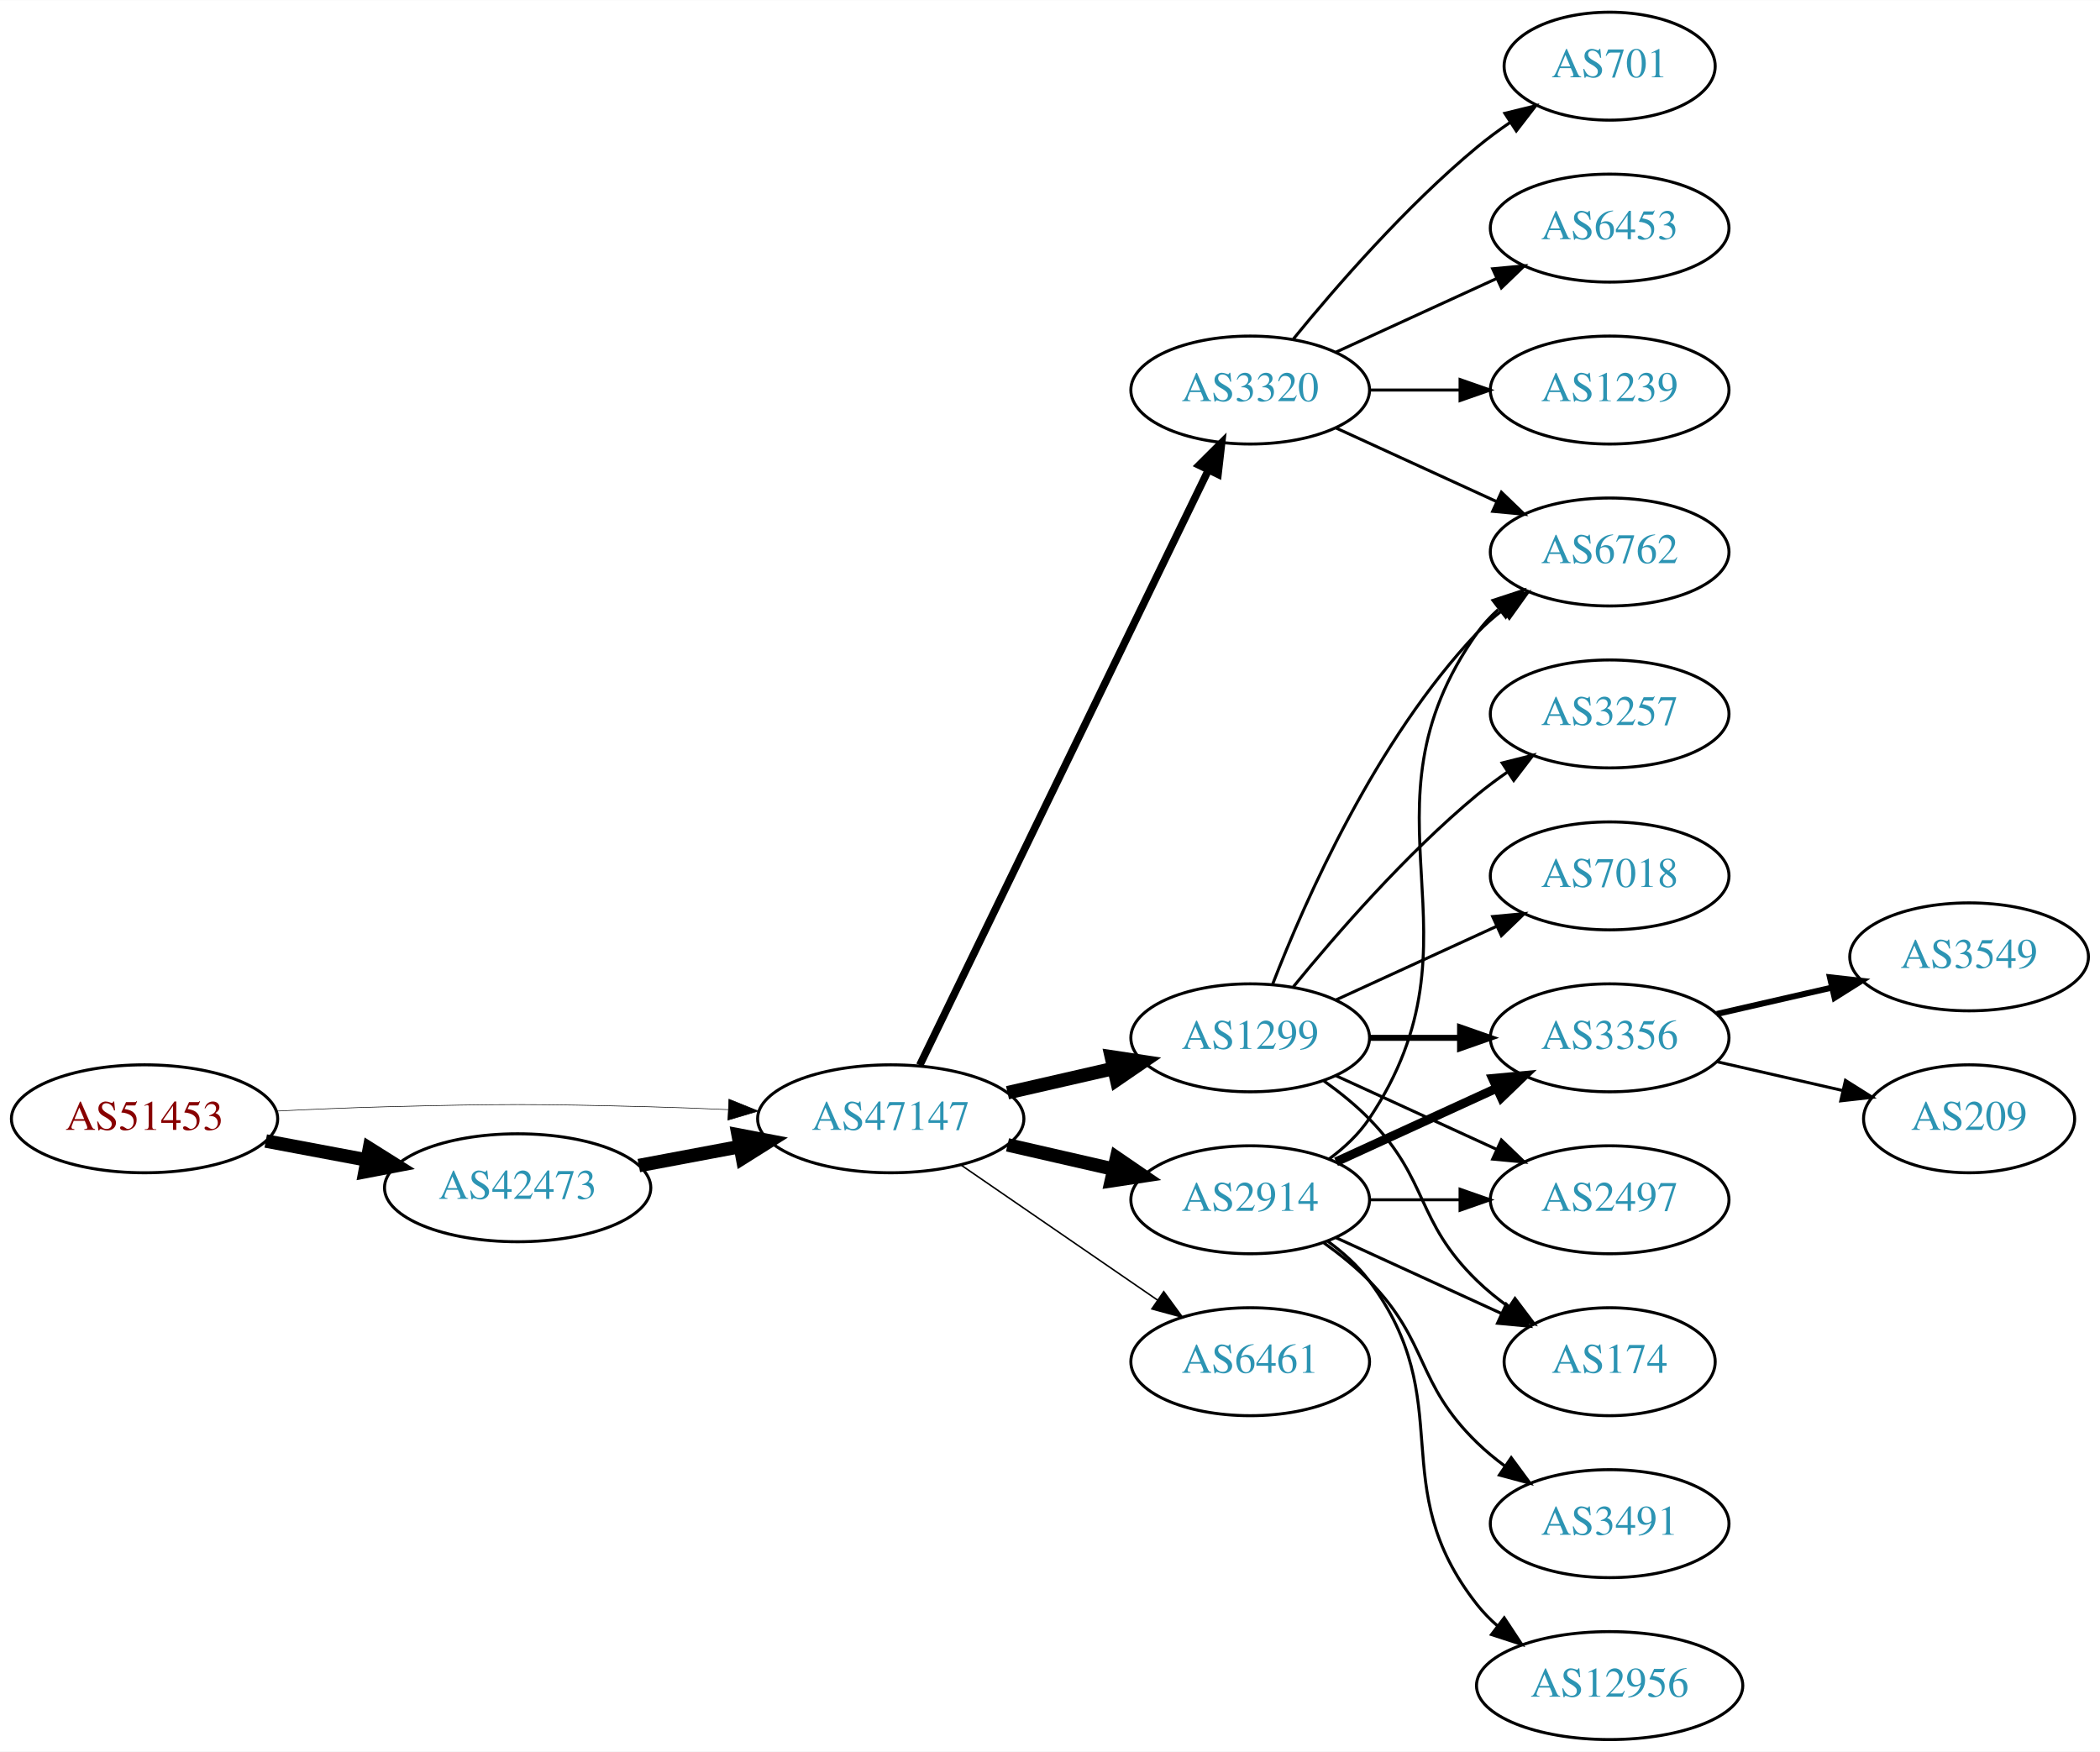
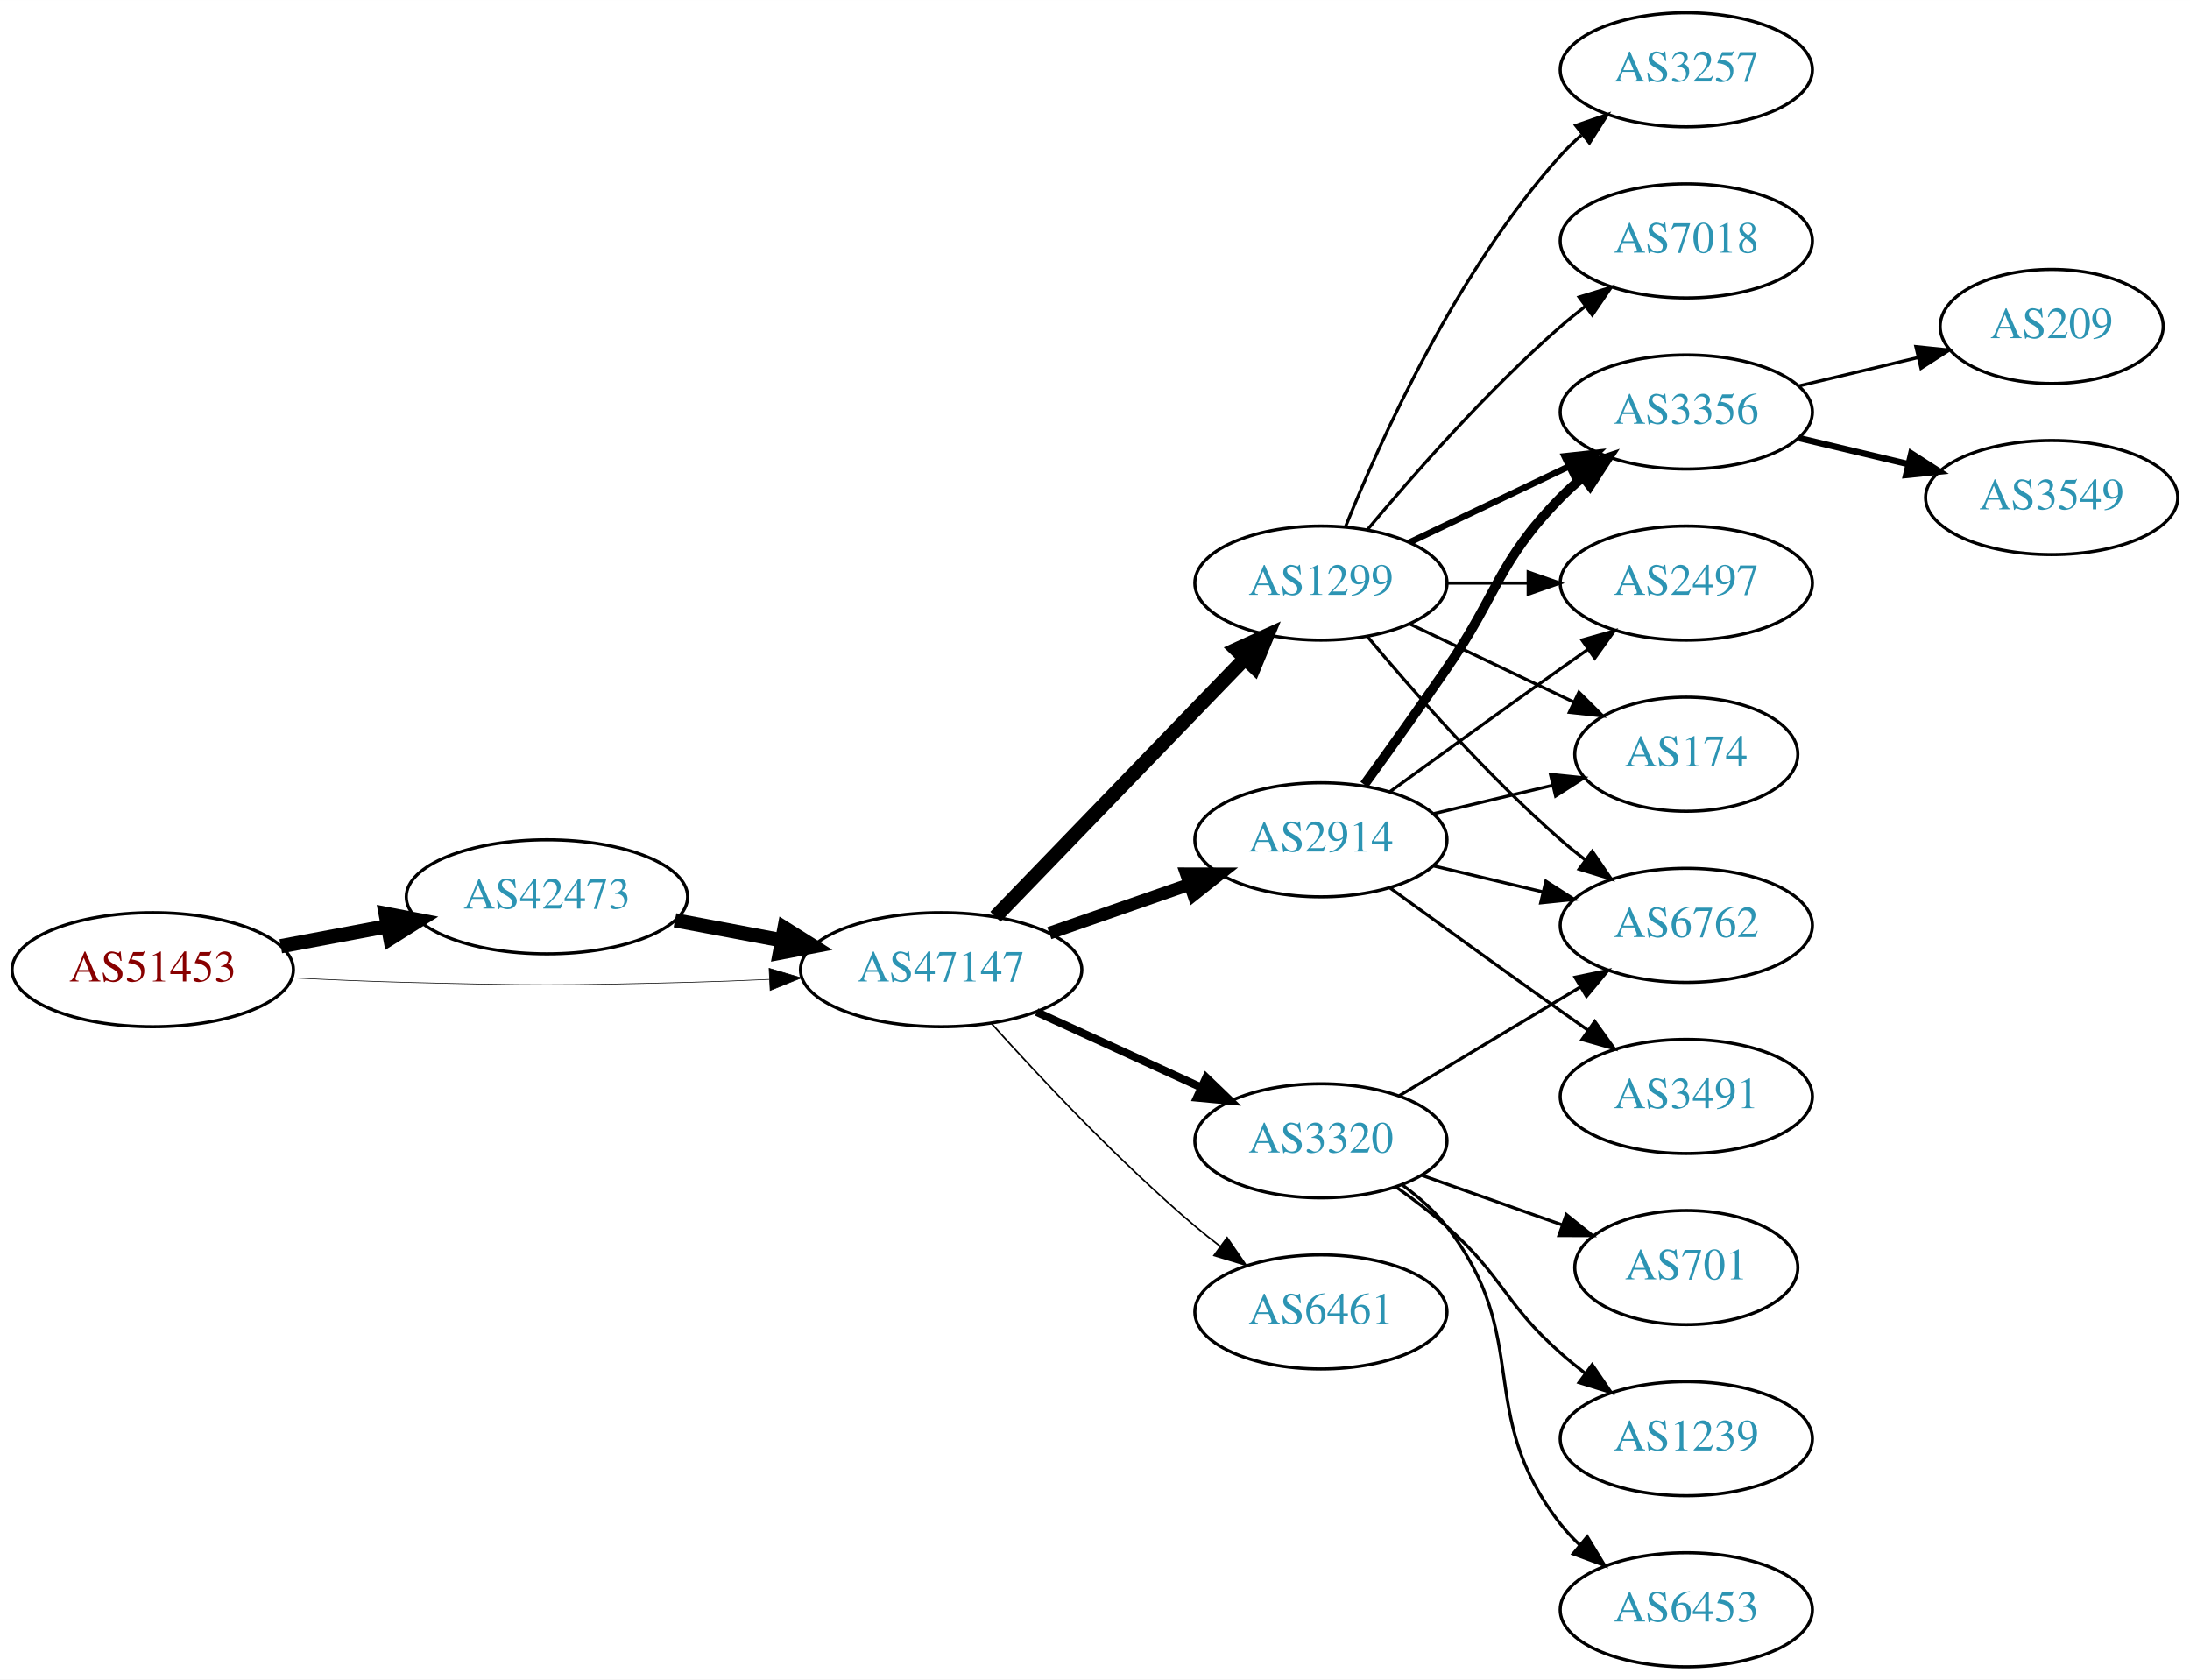
- <svg xmlns="http://www.w3.org/2000/svg" xmlns:xlink="http://www.w3.org/1999/xlink" width="700pt" height="584pt" viewBox="0.00 0.00 700.15 584.00">
-   <g id="graph0" class="graph" transform="scale(1 1) rotate(0) translate(4 580)">
-     <polygon fill="white" stroke="none" points="-4,4 -4,-580 696.155,-580 696.155,4 -4,4" />
+ <svg xmlns="http://www.w3.org/2000/svg" xmlns:xlink="http://www.w3.org/1999/xlink" width="691pt" height="530pt" viewBox="0.00 0.00 691.06 530.00">
+   <g id="graph0" class="graph" transform="scale(1 1) rotate(0) translate(4 526)">
+     <polygon fill="white" stroke="none" points="-4,4 -4,-526 687.055,-526 687.055,4 -4,4" />
    <g id="node1" class="node">
      <g id="a_node1">
        <a xlink:href="/asn/51453" xlink:title="AS51453 ~ powered by ANX [AT]">
-           <ellipse fill="#ffffff" stroke="black" cx="44.196" cy="-207" rx="44.393" ry="18" />
-           <text text-anchor="middle" x="44.196" y="-203.3" font-family="Times,serif" font-size="14.00" fill="#880000">AS51453</text>
+           <ellipse fill="#ffffff" stroke="black" cx="44.196" cy="-220" rx="44.393" ry="18" />
+           <text text-anchor="middle" x="44.196" y="-216.3" font-family="Times,serif" font-size="14.00" fill="#880000">AS51453</text>
        </a>
      </g>
    </g>
    <g id="node2" class="node">
      <g id="a_node2">
        <a xlink:href="/asn/42473" xlink:title="AS42473 ~ ANEXIA Internetdienstleistungs GmbH [AT]">
-           <ellipse fill="#ffffff" stroke="black" cx="168.588" cy="-184" rx="44.393" ry="18" />
-           <text text-anchor="middle" x="168.588" y="-180.3" font-family="Times,serif" font-size="14.00" fill="#2c94b3">AS42473</text>
+           <ellipse fill="#ffffff" stroke="black" cx="168.588" cy="-243" rx="44.393" ry="18" />
+           <text text-anchor="middle" x="168.588" y="-239.3" font-family="Times,serif" font-size="14.00" fill="#2c94b3">AS42473</text>
        </a>
      </g>
    </g>
    <g id="edge1" class="edge">
-       <path fill="none" stroke="black" stroke-width="4.5" d="M84.595,-199.596C95.296,-197.585 107.019,-195.382 118.196,-193.282" />
-       <polygon fill="black" stroke="black" stroke-width="4.5" points="119.162,-197.107 128.263,-191.39 117.707,-189.367 119.162,-197.107" />
+       <path fill="none" stroke="black" stroke-width="4.5" d="M84.595,-227.404C95.296,-229.415 107.019,-231.618 118.196,-233.718" />
+       <polygon fill="black" stroke="black" stroke-width="4.5" points="117.707,-237.633 128.263,-235.61 119.162,-229.893 117.707,-237.633" />
    </g>
    <g id="node3" class="node">
      <g id="a_node3">
        <a xlink:href="/asn/47147" xlink:title="AS47147 ~ ANEXIA Internetdienstleistungs GmbH [AT]">
-           <ellipse fill="#ffffff" stroke="black" cx="292.98" cy="-207" rx="44.393" ry="18" />
-           <text text-anchor="middle" x="292.98" y="-203.3" font-family="Times,serif" font-size="14.00" fill="#2c94b3">AS47147</text>
+           <ellipse fill="#ffffff" stroke="black" cx="292.98" cy="-220" rx="44.393" ry="18" />
+           <text text-anchor="middle" x="292.98" y="-216.3" font-family="Times,serif" font-size="14.00" fill="#2c94b3">AS47147</text>
        </a>
      </g>
    </g>
    <g id="edge2" class="edge">
-       <path fill="none" stroke="black" stroke-width="0.196" d="M88.339,-209.575C100.033,-210.165 112.694,-210.705 124.392,-211 163.665,-211.991 173.511,-211.991 212.784,-211 221.192,-210.788 230.098,-210.449 238.784,-210.056" />
-       <polygon fill="black" stroke="black" stroke-width="0.196" points="239.017,-213.549 248.838,-209.575 238.682,-206.557 239.017,-213.549" />
+       <path fill="none" stroke="black" stroke-width="0.205" d="M88.339,-217.425C100.033,-216.835 112.694,-216.295 124.392,-216 163.665,-215.009 173.511,-215.009 212.784,-216 221.192,-216.212 230.098,-216.551 238.784,-216.944" />
+       <polygon fill="black" stroke="black" stroke-width="0.205" points="238.682,-220.443 248.838,-217.425 239.017,-213.451 238.682,-220.443" />
    </g>
    <g id="edge3" class="edge">
-       <path fill="none" stroke="black" stroke-width="4.5" d="M208.988,-191.404C219.688,-193.415 231.411,-195.618 242.589,-197.718" />
-       <polygon fill="black" stroke="black" stroke-width="4.5" points="242.1,-201.633 252.655,-199.61 243.554,-193.893 242.1,-201.633" />
+       <path fill="none" stroke="black" stroke-width="4.5" d="M208.988,-235.596C219.688,-233.585 231.411,-231.382 242.589,-229.282" />
+       <polygon fill="black" stroke="black" stroke-width="4.5" points="243.554,-233.107 252.655,-227.39 242.1,-225.367 243.554,-233.107" />
    </g>
    <g id="node4" class="node">
      <g id="a_node4">
        <a xlink:href="/asn/1299" xlink:title="AS1299 ~ Telia Carrier [EU]">
-           <ellipse fill="#ffffff" stroke="black" cx="412.823" cy="-234" rx="39.794" ry="18" />
-           <text text-anchor="middle" x="412.823" y="-230.3" font-family="Times,serif" font-size="14.00" fill="#2c94b3">AS1299</text>
+           <ellipse fill="#ffffff" stroke="black" cx="412.823" cy="-342" rx="39.794" ry="18" />
+           <text text-anchor="middle" x="412.823" y="-338.3" font-family="Times,serif" font-size="14.00" fill="#2c94b3">AS1299</text>
        </a>
      </g>
    </g>
    <g id="edge4" class="edge">
-       <path fill="none" stroke="black" stroke-width="4.5" d="M331.915,-215.692C343.156,-218.267 355.568,-221.111 367.192,-223.774" />
-       <polygon fill="black" stroke="black" stroke-width="4.5" points="366.527,-227.661 377.153,-226.057 368.285,-219.985 366.527,-227.661" />
+       <path fill="none" stroke="black" stroke-width="4.5" d="M310.119,-236.708C330.482,-257.789 365.636,-294.183 388.81,-318.175" />
+       <polygon fill="black" stroke="black" stroke-width="4.5" points="386.1,-321.037 395.879,-325.494 391.764,-315.566 386.1,-321.037" />
    </g>
    <g id="node5" class="node">
      <g id="a_node5">
-         <a xlink:href="/asn/6461" xlink:title="AS6461 ~ Zayo Bandwidth [US]">
-           <ellipse fill="#ffffff" stroke="black" cx="412.823" cy="-126" rx="39.794" ry="18" />
-           <text text-anchor="middle" x="412.823" y="-122.3" font-family="Times,serif" font-size="14.00" fill="#2c94b3">AS6461</text>
+         <a xlink:href="/asn/3320" xlink:title="AS3320 ~ DTAG [DE]">
+           <ellipse fill="#ffffff" stroke="black" cx="412.823" cy="-166" rx="39.794" ry="18" />
+           <text text-anchor="middle" x="412.823" y="-162.3" font-family="Times,serif" font-size="14.00" fill="#2c94b3">AS3320</text>
        </a>
      </g>
    </g>
    <g id="edge5" class="edge">
-       <path fill="none" stroke="black" stroke-width="0.5" d="M316.423,-191.574C335.004,-178.802 361.565,-160.545 381.945,-146.537" />
-       <polygon fill="black" stroke="black" stroke-width="0.5" points="384.001,-149.371 390.259,-140.822 380.036,-143.602 384.001,-149.371" />
+       <path fill="none" stroke="black" stroke-width="2.5" d="M323.11,-206.652C338.721,-199.498 358.119,-190.609 374.791,-182.97" />
+       <polygon fill="black" stroke="black" stroke-width="2.5" points="376.61,-185.986 384.243,-178.638 373.694,-179.622 376.61,-185.986" />
    </g>
    <g id="node6" class="node">
      <g id="a_node6">
        <a xlink:href="/asn/2914" xlink:title="AS2914 ~ NTT America, Inc. [US]">
-           <ellipse fill="#ffffff" stroke="black" cx="412.823" cy="-180" rx="39.794" ry="18" />
-           <text text-anchor="middle" x="412.823" y="-176.3" font-family="Times,serif" font-size="14.00" fill="#2c94b3">AS2914</text>
+           <ellipse fill="#ffffff" stroke="black" cx="412.823" cy="-261" rx="39.794" ry="18" />
+           <text text-anchor="middle" x="412.823" y="-257.3" font-family="Times,serif" font-size="14.00" fill="#2c94b3">AS2914</text>
        </a>
      </g>
    </g>
    <g id="edge6" class="edge">
-       <path fill="none" stroke="black" stroke-width="4.5" d="M331.915,-198.308C343.156,-195.733 355.568,-192.889 367.192,-190.226" />
-       <polygon fill="black" stroke="black" stroke-width="4.5" points="368.285,-194.015 377.153,-187.943 366.527,-186.339 368.285,-194.015" />
+       <path fill="none" stroke="black" stroke-width="4" d="M327.12,-231.53C340.837,-236.302 356.877,-241.883 371.286,-246.896" />
+       <polygon fill="black" stroke="black" stroke-width="4" points="370.358,-250.279 380.953,-250.26 372.658,-243.668 370.358,-250.279" />
    </g>
    <g id="node7" class="node">
      <g id="a_node7">
-         <a xlink:href="/asn/3320" xlink:title="AS3320 ~ DTAG [DE]">
-           <ellipse fill="#ffffff" stroke="black" cx="412.823" cy="-450" rx="39.794" ry="18" />
-           <text text-anchor="middle" x="412.823" y="-446.3" font-family="Times,serif" font-size="14.00" fill="#2c94b3">AS3320</text>
+         <a xlink:href="/asn/6461" xlink:title="AS6461 ~ Zayo Bandwidth [US]">
+           <ellipse fill="#ffffff" stroke="black" cx="412.823" cy="-112" rx="39.794" ry="18" />
+           <text text-anchor="middle" x="412.823" y="-108.3" font-family="Times,serif" font-size="14.00" fill="#2c94b3">AS6461</text>
        </a>
      </g>
    </g>
    <g id="edge7" class="edge">
-       <path fill="none" stroke="black" stroke-width="2.5" d="M302.646,-224.868C323.126,-267.101 374.614,-373.272 398.84,-423.227" />
-       <polygon fill="black" stroke="black" stroke-width="2.5" points="395.791,-424.963 403.304,-432.433 402.09,-421.908 395.791,-424.963" />
-     </g>
-     <g id="node8" class="node">
-       <g id="a_node8">
-         <a xlink:href="/asn/3356" xlink:title="AS3356 ~ Level 3 Parent, LLC [US]">
-           <ellipse fill="#ffffff" stroke="black" cx="532.666" cy="-234" rx="39.794" ry="18" />
-           <text text-anchor="middle" x="532.666" y="-230.3" font-family="Times,serif" font-size="14.00" fill="#2c94b3">AS3356</text>
-         </a>
-       </g>
-     </g>
-     <g id="edge8" class="edge">
-       <path fill="none" stroke="black" stroke-width="2" d="M452.736,-234C462.289,-234 472.639,-234 482.601,-234" />
-       <polygon fill="black" stroke="black" stroke-width="2" points="482.794,-237.5 492.794,-234 482.794,-230.5 482.794,-237.5" />
-     </g>
-     <g id="node9" class="node">
-       <g id="a_node9">
-         <a xlink:href="/asn/2497" xlink:title="AS2497 ~ Internet Initiative Japan Inc. [JP]">
-           <ellipse fill="#ffffff" stroke="black" cx="532.666" cy="-180" rx="39.794" ry="18" />
-           <text text-anchor="middle" x="532.666" y="-176.3" font-family="Times,serif" font-size="14.00" fill="#2c94b3">AS2497</text>
-         </a>
-       </g>
-     </g>
-     <g id="edge9" class="edge">
-       <path fill="none" stroke="black" d="M441.452,-221.339C457.409,-214.027 477.679,-204.739 494.962,-196.819" />
-       <polygon fill="black" stroke="black" points="496.577,-199.929 504.21,-192.581 493.661,-193.565 496.577,-199.929" />
+       <path fill="none" stroke="black" stroke-width="0.5" d="M308.913,-202.956C324.239,-185.903 349.175,-159.35 373.176,-139 375.674,-136.883 378.334,-134.768 381.045,-132.707" />
+       <polygon fill="black" stroke="black" stroke-width="0.5" points="383.212,-135.459 389.222,-126.734 379.082,-129.806 383.212,-135.459" />
    </g>
    <g id="node10" class="node">
      <g id="a_node10">
        <a xlink:href="/asn/6762" xlink:title="AS6762 ~ TELECOM ITALIA SPARKLE S.p.A. [IT]">
-           <ellipse fill="#ffffff" stroke="black" cx="532.666" cy="-396" rx="39.794" ry="18" />
-           <text text-anchor="middle" x="532.666" y="-392.3" font-family="Times,serif" font-size="14.00" fill="#2c94b3">AS6762</text>
-         </a>
-       </g>
+           <ellipse fill="#ffffff" stroke="black" cx="528.116" cy="-234" rx="39.794" ry="18" />
+           <text text-anchor="middle" x="528.116" y="-230.3" font-family="Times,serif" font-size="14.00" fill="#2c94b3">AS6762</text>
+         </a>
+       </g>
+     </g>
+     <g id="edge13" class="edge">
+       <path fill="none" stroke="black" d="M427.453,-325.183C441.736,-308.071 465.282,-281.255 488.469,-261 490.935,-258.846 493.574,-256.706 496.271,-254.628" />
+       <polygon fill="black" stroke="black" points="498.444,-257.375 504.425,-248.63 494.296,-251.736 498.444,-257.375" />
+     </g>
+     <g id="node12" class="node">
+       <g id="a_node12">
+         <a xlink:href="/asn/3356" xlink:title="AS3356 ~ Level 3 Parent, LLC [US]">
+           <ellipse fill="#ffffff" stroke="black" cx="528.116" cy="-396" rx="39.794" ry="18" />
+           <text text-anchor="middle" x="528.116" y="-392.3" font-family="Times,serif" font-size="14.00" fill="#2c94b3">AS3356</text>
+         </a>
+       </g>
+     </g>
+     <g id="edge12" class="edge">
+       <path fill="none" stroke="black" stroke-width="2" d="M440.959,-354.934C455.953,-362.081 474.774,-371.052 490.998,-378.785" />
+       <polygon fill="black" stroke="black" stroke-width="2" points="489.668,-382.028 500.201,-383.171 492.68,-375.709 489.668,-382.028" />
+     </g>
+     <g id="node13" class="node">
+       <g id="a_node13">
+         <a xlink:href="/asn/3257" xlink:title="AS3257 ~ GTT [DE]">
+           <ellipse fill="#ffffff" stroke="black" cx="528.116" cy="-504" rx="39.794" ry="18" />
+           <text text-anchor="middle" x="528.116" y="-500.3" font-family="Times,serif" font-size="14.00" fill="#2c94b3">AS3257</text>
+         </a>
+       </g>
+     </g>
+     <g id="edge14" class="edge">
+       <path fill="none" stroke="black" d="M420.571,-359.787C431.622,-387.243 455.675,-440.578 488.469,-477 490.472,-479.224 492.691,-481.363 495.023,-483.397" />
+       <polygon fill="black" stroke="black" points="493.221,-486.433 503.242,-489.873 497.554,-480.935 493.221,-486.433" />
+     </g>
+     <g id="node14" class="node">
+       <g id="a_node14">
+         <a xlink:href="/asn/2497" xlink:title="AS2497 ~ Internet Initiative Japan Inc. [JP]">
+           <ellipse fill="#ffffff" stroke="black" cx="528.116" cy="-342" rx="39.794" ry="18" />
+           <text text-anchor="middle" x="528.116" y="-338.3" font-family="Times,serif" font-size="14.00" fill="#2c94b3">AS2497</text>
+         </a>
+       </g>
+     </g>
+     <g id="edge15" class="edge">
+       <path fill="none" stroke="black" d="M452.495,-342C460.698,-342 469.462,-342 477.994,-342" />
+       <polygon fill="black" stroke="black" points="478.233,-345.5 488.233,-342 478.233,-338.5 478.233,-345.5" />
+     </g>
+     <g id="node15" class="node">
+       <g id="a_node15">
+         <a xlink:href="/asn/174" xlink:title="AS174 ~ Cogent Communications [US]">
+           <ellipse fill="#ffffff" stroke="black" cx="528.116" cy="-288" rx="35.194" ry="18" />
+           <text text-anchor="middle" x="528.116" y="-284.3" font-family="Times,serif" font-size="14.00" fill="#2c94b3">AS174</text>
+         </a>
+       </g>
+     </g>
+     <g id="edge16" class="edge">
+       <path fill="none" stroke="black" d="M440.959,-329.066C456.391,-321.71 475.877,-312.423 492.412,-304.541" />
+       <polygon fill="black" stroke="black" points="494.232,-307.551 501.754,-300.089 491.221,-301.232 494.232,-307.551" />
+     </g>
+     <g id="node16" class="node">
+       <g id="a_node16">
+         <a xlink:href="/asn/7018" xlink:title="AS7018 ~ AT&amp;T Services, Inc. [US]">
+           <ellipse fill="#ffffff" stroke="black" cx="528.116" cy="-450" rx="39.794" ry="18" />
+           <text text-anchor="middle" x="528.116" y="-446.3" font-family="Times,serif" font-size="14.00" fill="#2c94b3">AS7018</text>
+         </a>
+       </g>
+     </g>
+     <g id="edge17" class="edge">
+       <path fill="none" stroke="black" d="M427.453,-358.817C441.736,-375.929 465.282,-402.745 488.469,-423 490.935,-425.154 493.574,-427.294 496.271,-429.372" />
+       <polygon fill="black" stroke="black" points="494.296,-432.264 504.425,-435.37 498.444,-426.625 494.296,-432.264" />
+     </g>
+     <g id="node8" class="node">
+       <g id="a_node8">
+         <a xlink:href="/asn/701" xlink:title="AS701 ~ UUNET [US]">
+           <ellipse fill="#ffffff" stroke="black" cx="528.116" cy="-126" rx="35.194" ry="18" />
+           <text text-anchor="middle" x="528.116" y="-122.3" font-family="Times,serif" font-size="14.00" fill="#2c94b3">AS701</text>
+         </a>
+       </g>
+     </g>
+     <g id="edge8" class="edge">
+       <path fill="none" stroke="black" d="M444.781,-155.07C458.408,-150.258 474.552,-144.559 488.918,-139.486" />
+       <polygon fill="black" stroke="black" points="490.263,-142.723 498.527,-136.094 487.933,-136.123 490.263,-142.723" />
+     </g>
+     <g id="node9" class="node">
+       <g id="a_node9">
+         <a xlink:href="/asn/1239" xlink:title="AS1239 ~ Sprint [US]">
+           <ellipse fill="#ffffff" stroke="black" cx="528.116" cy="-72" rx="39.794" ry="18" />
+           <text text-anchor="middle" x="528.116" y="-68.3" font-family="Times,serif" font-size="14.00" fill="#2c94b3">AS1239</text>
+         </a>
+       </g>
+     </g>
+     <g id="edge9" class="edge">
+       <path fill="none" stroke="black" d="M436.55,-151.411C441.95,-147.6 447.564,-143.337 452.469,-139 470.389,-123.159 470.55,-114.841 488.469,-99 490.922,-96.832 493.552,-94.682 496.244,-92.597" />
+       <polygon fill="black" stroke="black" points="498.42,-95.342 504.389,-86.589 494.264,-89.709 498.42,-95.342" />
    </g>
    <g id="edge10" class="edge">
-       <path fill="none" stroke="black" d="M420.346,-251.994C431.097,-279.728 454.754,-333.429 488.469,-369 491.055,-371.728 493.973,-374.294 497.041,-376.677" />
-       <polygon fill="black" stroke="black" points="495.195,-379.658 505.389,-382.543 499.219,-373.93 495.195,-379.658" />
+       <path fill="none" stroke="black" d="M437.573,-180.255C454.19,-190.229 476.586,-203.671 494.822,-214.617" />
+       <polygon fill="black" stroke="black" points="493.022,-217.618 503.397,-219.764 496.624,-211.616 493.022,-217.618" />
    </g>
    <g id="node11" class="node">
      <g id="a_node11">
-         <a xlink:href="/asn/3257" xlink:title="AS3257 ~ GTT [DE]">
-           <ellipse fill="#ffffff" stroke="black" cx="532.666" cy="-342" rx="39.794" ry="18" />
-           <text text-anchor="middle" x="532.666" y="-338.3" font-family="Times,serif" font-size="14.00" fill="#2c94b3">AS3257</text>
+         <a xlink:href="/asn/6453" xlink:title="AS6453 ~ TATA COMMUNICATIONS (AMERICA) INC [US]">
+           <ellipse fill="#ffffff" stroke="black" cx="528.116" cy="-18" rx="39.794" ry="18" />
+           <text text-anchor="middle" x="528.116" y="-14.3" font-family="Times,serif" font-size="14.00" fill="#2c94b3">AS6453</text>
        </a>
      </g>
    </g>
    <g id="edge11" class="edge">
-       <path fill="none" stroke="black" d="M427.242,-251.065C441.357,-268.375 464.771,-295.345 488.469,-315 491.686,-317.668 495.186,-320.27 498.757,-322.741" />
-       <polygon fill="black" stroke="black" points="496.835,-325.666 507.113,-328.236 500.68,-319.817 496.835,-325.666" />
-     </g>
-     <g id="node12" class="node">
-       <g id="a_node12">
-         <a xlink:href="/asn/174" xlink:title="AS174 ~ Cogent Communications [US]">
-           <ellipse fill="#ffffff" stroke="black" cx="532.666" cy="-126" rx="35.194" ry="18" />
-           <text text-anchor="middle" x="532.666" y="-122.3" font-family="Times,serif" font-size="14.00" fill="#2c94b3">AS174</text>
-         </a>
-       </g>
-     </g>
-     <g id="edge12" class="edge">
-       <path fill="none" stroke="black" d="M437.417,-219.611C442.673,-215.852 448.005,-211.563 452.469,-207 472.642,-186.383 467.776,-173.094 488.469,-153 491.697,-149.866 495.348,-146.911 499.126,-144.188" />
-       <polygon fill="black" stroke="black" points="501.105,-147.075 507.486,-138.617 497.224,-141.25 501.105,-147.075" />
-     </g>
-     <g id="node13" class="node">
-       <g id="a_node13">
-         <a xlink:href="/asn/7018" xlink:title="AS7018 ~ AT&amp;T Services, Inc. [US]">
-           <ellipse fill="#ffffff" stroke="black" cx="532.666" cy="-288" rx="39.794" ry="18" />
-           <text text-anchor="middle" x="532.666" y="-284.3" font-family="Times,serif" font-size="14.00" fill="#2c94b3">AS7018</text>
-         </a>
-       </g>
-     </g>
-     <g id="edge13" class="edge">
-       <path fill="none" stroke="black" d="M441.452,-246.661C457.409,-253.973 477.679,-263.261 494.962,-271.181" />
-       <polygon fill="black" stroke="black" points="493.661,-274.435 504.21,-275.419 496.577,-268.071 493.661,-274.435" />
+       <path fill="none" stroke="black" d="M438.593,-151.995C443.677,-148.272 448.639,-143.901 452.469,-139 480.017,-103.751 460.922,-80.249 488.469,-45 490.265,-42.703 492.309,-40.522 494.498,-38.469" />
+       <polygon fill="black" stroke="black" points="496.853,-41.064 502.346,-32.005 492.402,-35.661 496.853,-41.064" />
    </g>
    <g id="edge19" class="edge">
-       <path fill="none" stroke="black" stroke-width="3" d="M441.452,-192.661C457.409,-199.973 477.679,-209.261 494.962,-217.181" />
-       <polygon fill="black" stroke="black" stroke-width="3" points="493.661,-220.435 504.21,-221.419 496.577,-214.071 493.661,-220.435" />
+       <path fill="none" stroke="black" d="M448.43,-252.752C459.301,-250.162 471.456,-247.265 482.898,-244.538" />
+       <polygon fill="black" stroke="black" points="483.804,-247.92 492.721,-242.197 482.182,-241.111 483.804,-247.92" />
+     </g>
+     <g id="edge18" class="edge">
+       <path fill="none" stroke="black" stroke-width="3" d="M426.502,-278.406C434.118,-288.937 443.95,-302.67 452.469,-315 468.865,-338.731 468.297,-348.383 488.469,-369 490.562,-371.139 492.846,-373.218 495.222,-375.21" />
+       <polygon fill="black" stroke="black" stroke-width="3" points="493.466,-378.275 503.522,-381.611 497.741,-372.732 493.466,-378.275" />
+     </g>
+     <g id="edge22" class="edge">
+       <path fill="none" stroke="black" d="M434.671,-276.222C449.605,-287.091 470.219,-302.025 488.469,-315 491.29,-317.005 494.233,-319.085 497.181,-321.159" />
+       <polygon fill="black" stroke="black" points="495.208,-324.05 505.406,-326.926 499.227,-318.319 495.208,-324.05" />
    </g>
    <g id="edge20" class="edge">
-       <path fill="none" stroke="black" d="M452.736,-180C462.289,-180 472.639,-180 482.601,-180" />
-       <polygon fill="black" stroke="black" points="482.794,-183.5 492.794,-180 482.794,-176.5 482.794,-183.5" />
-     </g>
-     <g id="edge21" class="edge">
-       <path fill="none" stroke="black" d="M439.142,-193.607C444.198,-197.351 449.01,-201.831 452.469,-207 493.494,-268.294 445.89,-308.775 488.469,-369 490.461,-371.816 492.848,-374.401 495.464,-376.76" />
-       <polygon fill="black" stroke="black" points="493.763,-379.865 503.832,-383.162 498.016,-374.306 493.763,-379.865" />
-     </g>
-     <g id="edge17" class="edge">
-       <path fill="none" stroke="black" d="M441.452,-167.339C457.868,-159.817 478.85,-150.202 496.446,-142.139" />
-       <polygon fill="black" stroke="black" points="498.191,-145.189 505.824,-137.842 495.275,-138.826 498.191,-145.189" />
-     </g>
-     <g id="node16" class="node">
-       <g id="a_node16">
-         <a xlink:href="/asn/12956" xlink:title="AS12956 ~ TELXIUS [ES]">
-           <ellipse fill="#ffffff" stroke="black" cx="532.666" cy="-18" rx="44.393" ry="18" />
-           <text text-anchor="middle" x="532.666" y="-14.3" font-family="Times,serif" font-size="14.00" fill="#2c94b3">AS12956</text>
-         </a>
-       </g>
-     </g>
-     <g id="edge16" class="edge">
-       <path fill="none" stroke="black" d="M438.754,-166.118C443.83,-162.389 448.748,-157.984 452.469,-153 482.741,-112.458 457.171,-84.754 488.469,-45 490.494,-42.429 492.835,-40.037 495.36,-37.826" />
-       <polygon fill="black" stroke="black" points="497.516,-40.584 503.349,-31.739 493.274,-35.016 497.516,-40.584" />
+       <path fill="none" stroke="black" d="M448.43,-269.248C460.225,-272.058 473.529,-275.229 485.797,-278.153" />
+       <polygon fill="black" stroke="black" points="485.263,-281.624 495.802,-280.537 486.886,-274.814 485.263,-281.624" />
    </g>
    <g id="node17" class="node">
      <g id="a_node17">
        <a xlink:href="/asn/3491" xlink:title="AS3491 ~ PCCW Global, Inc. [US]">
-           <ellipse fill="#ffffff" stroke="black" cx="532.666" cy="-72" rx="39.794" ry="18" />
-           <text text-anchor="middle" x="532.666" y="-68.3" font-family="Times,serif" font-size="14.00" fill="#2c94b3">AS3491</text>
-         </a>
-       </g>
-     </g>
-     <g id="edge18" class="edge">
-       <path fill="none" stroke="black" d="M437.417,-165.611C442.673,-161.852 448.005,-157.563 452.469,-153 472.642,-132.383 467.776,-119.094 488.469,-99 491.315,-96.237 494.488,-93.614 497.789,-91.166" />
-       <polygon fill="black" stroke="black" points="499.854,-93.993 506.136,-85.462 495.905,-88.214 499.854,-93.993" />
-     </g>
-     <g id="edge25" class="edge">
-       <path fill="none" stroke="black" d="M441.452,-437.339C457.409,-430.027 477.679,-420.739 494.962,-412.819" />
-       <polygon fill="black" stroke="black" points="496.577,-415.929 504.21,-408.581 493.661,-409.565 496.577,-415.929" />
+           <ellipse fill="#ffffff" stroke="black" cx="528.116" cy="-180" rx="39.794" ry="18" />
+           <text text-anchor="middle" x="528.116" y="-176.3" font-family="Times,serif" font-size="14.00" fill="#2c94b3">AS3491</text>
+         </a>
+       </g>
+     </g>
+     <g id="edge21" class="edge">
+       <path fill="none" stroke="black" d="M434.671,-245.778C449.605,-234.909 470.219,-219.975 488.469,-207 491.29,-204.995 494.233,-202.915 497.181,-200.841" />
+       <polygon fill="black" stroke="black" points="499.227,-203.681 505.406,-195.074 495.208,-197.95 499.227,-203.681" />
    </g>
    <g id="node18" class="node">
      <g id="a_node18">
-         <a xlink:href="/asn/701" xlink:title="AS701 ~ UUNET [US]">
-           <ellipse fill="#ffffff" stroke="black" cx="532.666" cy="-558" rx="35.194" ry="18" />
-           <text text-anchor="middle" x="532.666" y="-554.3" font-family="Times,serif" font-size="14.00" fill="#2c94b3">AS701</text>
-         </a>
-       </g>
-     </g>
-     <g id="edge22" class="edge">
-       <path fill="none" stroke="black" d="M427.242,-467.065C441.357,-484.375 464.771,-511.345 488.469,-531 491.933,-533.872 495.725,-536.669 499.58,-539.308" />
-       <polygon fill="black" stroke="black" points="497.722,-542.275 508.012,-544.797 501.541,-536.408 497.722,-542.275" />
+         <a xlink:href="/asn/209" xlink:title="AS209 ~ CenturyLink Communications, LLC [US]">
+           <ellipse fill="#ffffff" stroke="black" cx="643.409" cy="-423" rx="35.194" ry="18" />
+           <text text-anchor="middle" x="643.409" y="-419.3" font-family="Times,serif" font-size="14.00" fill="#2c94b3">AS209</text>
+         </a>
+       </g>
+     </g>
+     <g id="edge23" class="edge">
+       <path fill="none" stroke="black" d="M563.723,-404.248C575.518,-407.058 588.822,-410.229 601.09,-413.153" />
+       <polygon fill="black" stroke="black" points="600.556,-416.624 611.095,-415.537 602.179,-409.814 600.556,-416.624" />
    </g>
    <g id="node19" class="node">
      <g id="a_node19">
-         <a xlink:href="/asn/6453" xlink:title="AS6453 ~ TATA COMMUNICATIONS (AMERICA) INC [US]">
-           <ellipse fill="#ffffff" stroke="black" cx="532.666" cy="-504" rx="39.794" ry="18" />
-           <text text-anchor="middle" x="532.666" y="-500.3" font-family="Times,serif" font-size="14.00" fill="#2c94b3">AS6453</text>
-         </a>
-       </g>
-     </g>
-     <g id="edge23" class="edge">
-       <path fill="none" stroke="black" d="M441.452,-462.661C457.409,-469.973 477.679,-479.261 494.962,-487.181" />
-       <polygon fill="black" stroke="black" points="493.661,-490.435 504.21,-491.419 496.577,-484.071 493.661,-490.435" />
-     </g>
-     <g id="node20" class="node">
-       <g id="a_node20">
-         <a xlink:href="/asn/1239" xlink:title="AS1239 ~ Sprint [US]">
-           <ellipse fill="#ffffff" stroke="black" cx="532.666" cy="-450" rx="39.794" ry="18" />
-           <text text-anchor="middle" x="532.666" y="-446.3" font-family="Times,serif" font-size="14.00" fill="#2c94b3">AS1239</text>
+         <a xlink:href="/asn/3549" xlink:title="AS3549 ~ Level 3 Parent, LLC [US]">
+           <ellipse fill="#ffffff" stroke="black" cx="643.409" cy="-369" rx="39.794" ry="18" />
+           <text text-anchor="middle" x="643.409" y="-365.3" font-family="Times,serif" font-size="14.00" fill="#2c94b3">AS3549</text>
        </a>
      </g>
    </g>
    <g id="edge24" class="edge">
-       <path fill="none" stroke="black" d="M452.736,-450C462.289,-450 472.639,-450 482.601,-450" />
-       <polygon fill="black" stroke="black" points="482.794,-453.5 492.794,-450 482.794,-446.5 482.794,-453.5" />
-     </g>
-     <g id="node14" class="node">
-       <g id="a_node14">
-         <a xlink:href="/asn/3549" xlink:title="AS3549 ~ Level 3 Parent, LLC [US]">
-           <ellipse fill="#ffffff" stroke="black" cx="652.508" cy="-261" rx="39.794" ry="18" />
-           <text text-anchor="middle" x="652.508" y="-257.3" font-family="Times,serif" font-size="14.00" fill="#2c94b3">AS3549</text>
-         </a>
-       </g>
-     </g>
-     <g id="edge14" class="edge">
-       <path fill="none" stroke="black" stroke-width="2" d="M568.385,-241.955C580.385,-244.704 594.006,-247.825 606.698,-250.733" />
-       <polygon fill="black" stroke="black" stroke-width="2" points="606.101,-254.187 616.63,-253.009 607.664,-247.364 606.101,-254.187" />
-     </g>
-     <g id="node15" class="node">
-       <g id="a_node15">
-         <a xlink:href="/asn/209" xlink:title="AS209 ~ CenturyLink Communications, LLC [US]">
-           <ellipse fill="#ffffff" stroke="black" cx="652.508" cy="-207" rx="35.194" ry="18" />
-           <text text-anchor="middle" x="652.508" y="-203.3" font-family="Times,serif" font-size="14.00" fill="#2c94b3">AS209</text>
-         </a>
-       </g>
-     </g>
-     <g id="edge15" class="edge">
-       <path fill="none" stroke="black" d="M568.385,-226.045C581.477,-223.045 596.499,-219.604 610.14,-216.478" />
-       <polygon fill="black" stroke="black" points="611.282,-219.807 620.247,-214.162 609.718,-212.984 611.282,-219.807" />
+       <path fill="none" stroke="black" stroke-width="2" d="M563.723,-387.752C574.594,-385.162 586.749,-382.265 598.191,-379.538" />
+       <polygon fill="black" stroke="black" stroke-width="2" points="599.097,-382.92 608.014,-377.197 597.475,-376.111 599.097,-382.92" />
    </g>
  </g>
</svg>
